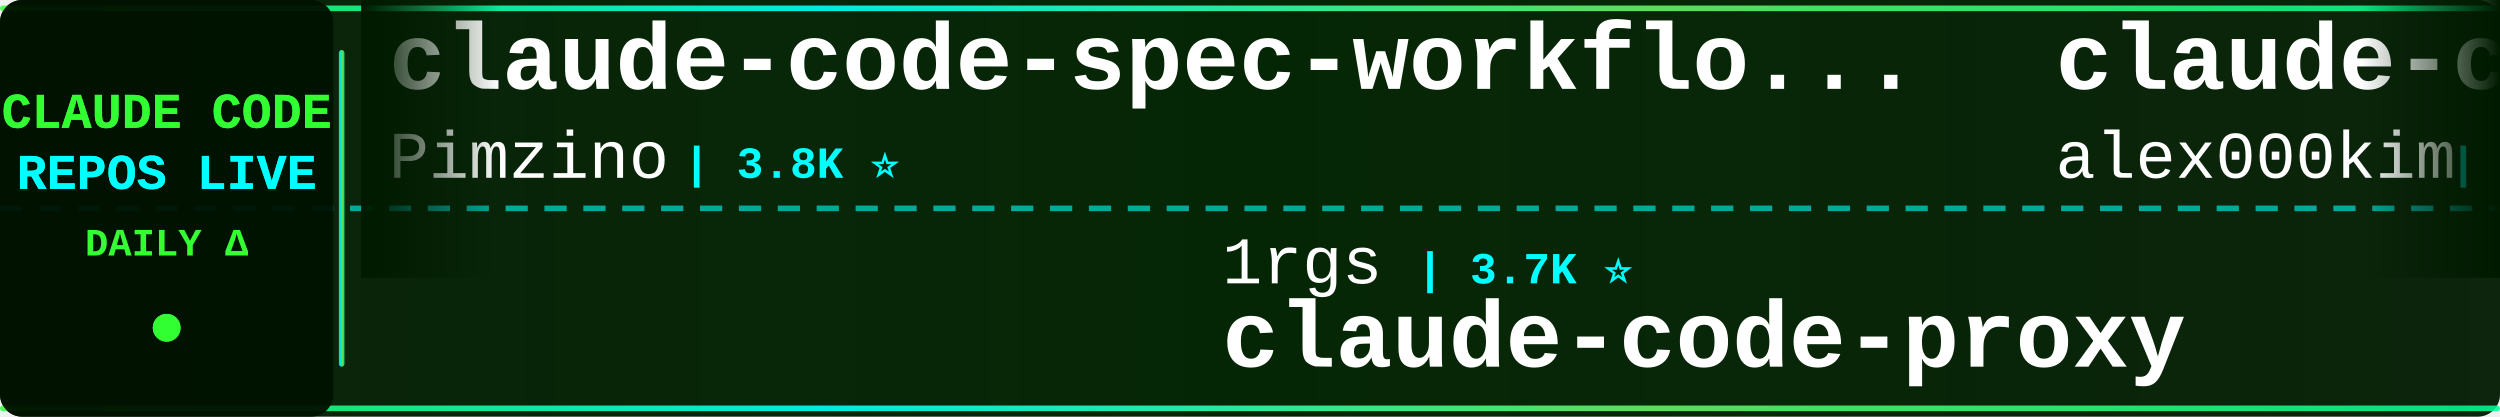
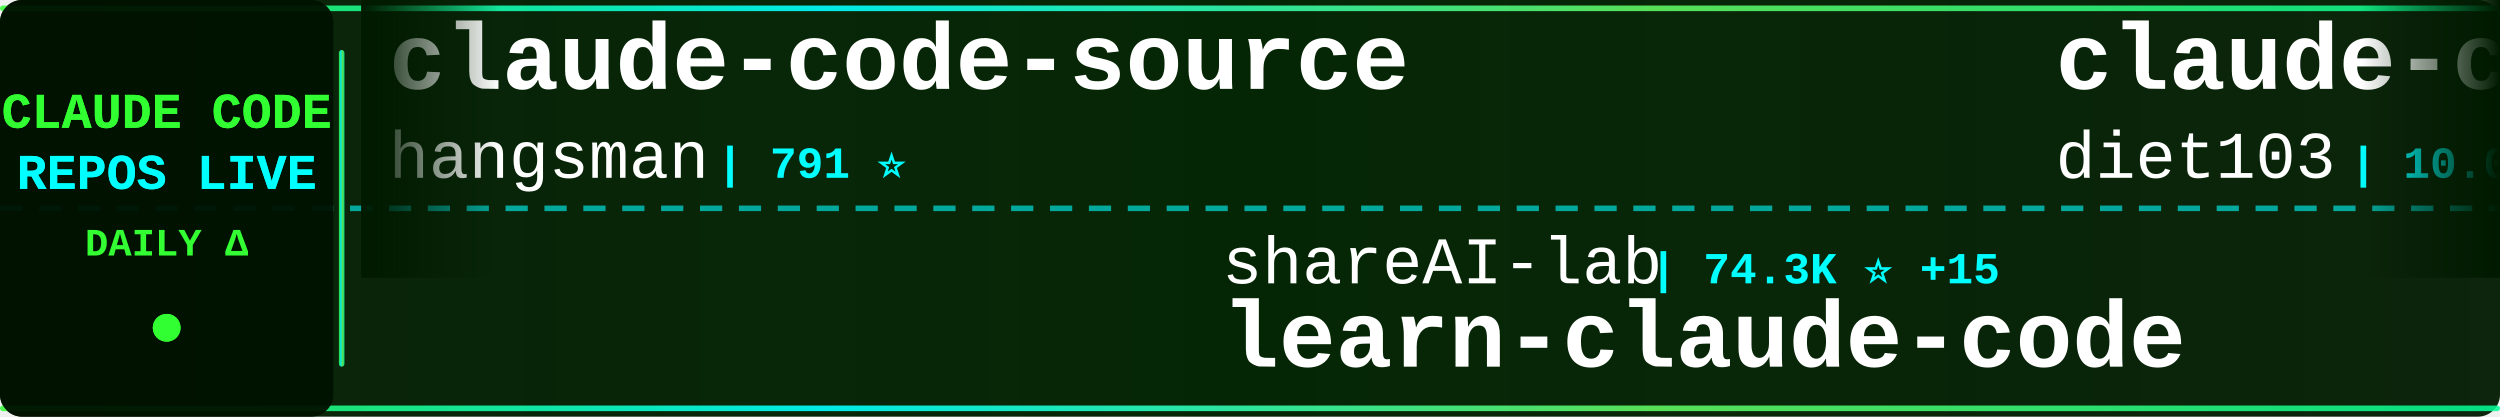
<svg xmlns="http://www.w3.org/2000/svg" width="900" height="150">
  <defs>
    <linearGradient id="tickerBg" x1="0%" y1="0%" x2="100%" y2="0%">
      <stop offset="0%" style="stop-color:#001a00;stop-opacity:0.95" />
      <stop offset="50%" style="stop-color:#002200;stop-opacity:0.98" />
      <stop offset="100%" style="stop-color:#001a00;stop-opacity:0.95" />
    </linearGradient>
    <linearGradient id="borderGrad" x1="0%" y1="0%" x2="100%" y2="0%">
      <stop offset="0%" style="stop-color:#33ff33;stop-opacity:0.85">
        <animate attributeName="stop-opacity" values="0.85;1;0.85" dur="2s" repeatCount="indefinite" />
      </stop>
      <stop offset="33%" style="stop-color:#00ffff;stop-opacity:0.9">
        <animate attributeName="stop-opacity" values="0.9;1;0.9" dur="2.2s" repeatCount="indefinite" />
      </stop>
      <stop offset="66%" style="stop-color:#66ff66;stop-opacity:0.85">
        <animate attributeName="stop-opacity" values="0.85;1;0.85" dur="1.8s" repeatCount="indefinite" />
      </stop>
      <stop offset="100%" style="stop-color:#00ff99;stop-opacity:0.85">
        <animate attributeName="stop-opacity" values="0.85;1;0.85" dur="2s" repeatCount="indefinite" />
      </stop>
    </linearGradient>
    <filter id="textGlow">
      <feGaussianBlur stdDeviation="0.1" result="coloredBlur" />
      <feMerge>
        <feMergeNode in="coloredBlur" />
        <feMergeNode in="SourceGraphic" />
      </feMerge>
    </filter>
    <filter id="metricGlow">
      <feGaussianBlur stdDeviation="0.2" result="coloredBlur" />
      <feMerge>
        <feMergeNode in="coloredBlur" />
        <feMergeNode in="SourceGraphic" />
      </feMerge>
    </filter>
    <linearGradient id="leftFade" x1="0%" y1="0%" x2="100%" y2="0%">
      <stop offset="0%" style="stop-color:#001a00;stop-opacity:1" />
      <stop offset="100%" style="stop-color:#001a00;stop-opacity:0" />
    </linearGradient>
    <linearGradient id="rightFade" x1="0%" y1="0%" x2="100%" y2="0%">
      <stop offset="0%" style="stop-color:#001a00;stop-opacity:0" />
      <stop offset="100%" style="stop-color:#001a00;stop-opacity:1" />
    </linearGradient>
  </defs>
  <rect width="900" height="150" fill="url(#tickerBg)" rx="8" />
  <rect x="0" y="2" width="900" height="2" fill="url(#borderGrad)" rx="1" />
  <rect x="0" y="146" width="900" height="2" fill="url(#borderGrad)" rx="1" />
  <line x1="0" y1="75" x2="900" y2="75" stroke="#00ffff" stroke-width="2" stroke-dasharray="8 6" opacity="0.6" />
  <rect x="0" y="0" width="120" height="150" fill="#001100" opacity="0.95" rx="8" />
  <text x="60" y="46" font-family="'Courier New', monospace" font-size="18" font-weight="bold" fill="#33ff33" text-anchor="middle" filter="url(#textGlow)">
    CLAUDE CODE
  </text>
  <text x="60" y="68" font-family="'Courier New', monospace" font-size="18" font-weight="bold" fill="#00ffff" text-anchor="middle" filter="url(#textGlow)">
    REPOS LIVE
  </text>
  <text x="60" y="92" font-family="'Courier New', monospace" font-size="14" font-weight="bold" fill="#33ff33" text-anchor="middle">
    DAILY Δ
  </text>
  <circle cx="60" cy="118" r="5" fill="#33ff33" filter="url(#metricGlow)">
    <animate attributeName="r" values="4;6;4" dur="1.5s" repeatCount="indefinite" />
    <animate attributeName="opacity" values="0.6;1;0.6" dur="1.5s" repeatCount="indefinite" />
  </circle>
  <rect x="122" y="18" width="2" height="114" fill="url(#borderGrad)" rx="1" />
  <clipPath id="tickerClip">
    <rect x="130" y="0" width="770" height="150" />
  </clipPath>
  <g clip-path="url(#tickerClip)">
    <g id="tickerItems">
      <animateTransform attributeName="transform" attributeType="XML" type="translate" from="0 0" to="-3000 0" dur="54s" repeatCount="indefinite" />
      <g transform="translate(0, 0)">
-         <text x="140" y="32" font-family="'Courier New', monospace" font-size="34" font-weight="bold" fill="#ffffff">claude-code-spec-workflo...</text>
-         <text x="140" y="64" font-family="'Courier New', monospace" font-size="24" font-weight="normal" fill="#ffffff" opacity="1.0">Pimzino</text>
-         <text x="246" y="64" font-family="'Courier New', monospace" font-size="16" font-weight="bold" fill="#00ffff"> | 3.8K ⭐</text>
+         <text x="140" y="32" font-family="'Courier New', monospace" font-size="34" font-weight="bold" fill="#ffffff">claude-code-source</text>
+         <text x="140" y="64" font-family="'Courier New', monospace" font-size="24" font-weight="normal" fill="#ffffff" opacity="1.0">hangsman</text>
+         <text x="258" y="64" font-family="'Courier New', monospace" font-size="16" font-weight="bold" fill="#00ffff"> | 791 ⭐</text>
      </g>
      <g transform="translate(300, 0)">
-         <text x="140" y="102" font-family="'Courier New', monospace" font-size="24" font-weight="normal" fill="#ffffff" opacity="1.0">1rgs</text>
-         <text x="210" y="102" font-family="'Courier New', monospace" font-size="16" font-weight="bold" fill="#00ffff"> | 3.7K ⭐</text>
-         <text x="140" y="132" font-family="'Courier New', monospace" font-size="34" font-weight="bold" fill="#ffffff">claude-code-proxy</text>
+         <text x="140" y="102" font-family="'Courier New', monospace" font-size="24" font-weight="normal" fill="#ffffff" opacity="1.0">shareAI-lab</text>
+         <text x="294" y="102" font-family="'Courier New', monospace" font-size="16" font-weight="bold" fill="#00ffff"> | 74.3K ⭐ +15</text>
+         <text x="140" y="132" font-family="'Courier New', monospace" font-size="34" font-weight="bold" fill="#ffffff">learn-claude-code</text>
      </g>
      <g transform="translate(600, 0)">
-         <text x="140" y="32" font-family="'Courier New', monospace" font-size="34" font-weight="bold" fill="#ffffff">claude-code</text>
-         <text x="140" y="64" font-family="'Courier New', monospace" font-size="24" font-weight="normal" fill="#ffffff" opacity="1.0">alex000kim</text>
-         <text x="282" y="64" font-family="'Courier New', monospace" font-size="16" font-weight="bold" fill="#00ffff"> | 231 ⭐</text>
+         <text x="140" y="32" font-family="'Courier New', monospace" font-size="34" font-weight="bold" fill="#ffffff">claude-code-infrastructu...</text>
+         <text x="140" y="64" font-family="'Courier New', monospace" font-size="24" font-weight="normal" fill="#ffffff" opacity="1.0">diet103</text>
+         <text x="246" y="64" font-family="'Courier New', monospace" font-size="16" font-weight="bold" fill="#00ffff"> | 10.0K ⭐ -1</text>
      </g>
      <g transform="translate(900, 0)">
-         <text x="140" y="102" font-family="'Courier New', monospace" font-size="24" font-weight="normal" fill="#ffffff" opacity="1.0">zebbern</text>
-         <text x="246" y="102" font-family="'Courier New', monospace" font-size="16" font-weight="bold" fill="#00ffff"> | 4.6K ⭐ +1</text>
-         <text x="140" y="132" font-family="'Courier New', monospace" font-size="34" font-weight="bold" fill="#ffffff">claude-code-guide</text>
+         <text x="140" y="102" font-family="'Courier New', monospace" font-size="24" font-weight="normal" fill="#ffffff" opacity="1.0">VineeTagarwaL-code</text>
+         <text x="378" y="102" font-family="'Courier New', monospace" font-size="16" font-weight="bold" fill="#00ffff"> | 273 ⭐</text>
+         <text x="140" y="132" font-family="'Courier New', monospace" font-size="34" font-weight="bold" fill="#ffffff">claude-code</text>
      </g>
      <g transform="translate(1200, 0)">
-         <text x="140" y="32" font-family="'Courier New', monospace" font-size="34" font-weight="bold" fill="#ffffff">claude-coder</text>
-         <text x="140" y="64" font-family="'Courier New', monospace" font-size="24" font-weight="normal" fill="#ffffff" opacity="1.0">kodu-ai</text>
-         <text x="246" y="64" font-family="'Courier New', monospace" font-size="16" font-weight="bold" fill="#00ffff"> | 5.2K ⭐</text>
+         <text x="140" y="32" font-family="'Courier New', monospace" font-size="34" font-weight="bold" fill="#ffffff">claude-code-settings</text>
+         <text x="140" y="64" font-family="'Courier New', monospace" font-size="24" font-weight="normal" fill="#ffffff" opacity="1.0">feiskyer</text>
+         <text x="258" y="64" font-family="'Courier New', monospace" font-size="16" font-weight="bold" fill="#00ffff"> | 1.6K ⭐</text>
      </g>
      <g transform="translate(1500, 0)">
-         <text x="140" y="102" font-family="'Courier New', monospace" font-size="24" font-weight="normal" fill="#ffffff" opacity="1.0">diet103</text>
-         <text x="246" y="102" font-family="'Courier New', monospace" font-size="16" font-weight="bold" fill="#00ffff"> | 10.0K ⭐</text>
-         <text x="140" y="132" font-family="'Courier New', monospace" font-size="34" font-weight="bold" fill="#ffffff">claude-code-infrastructu...</text>
+         <text x="140" y="102" font-family="'Courier New', monospace" font-size="24" font-weight="normal" fill="#ffffff" opacity="1.0">Alishahryar1</text>
+         <text x="306" y="102" font-family="'Courier New', monospace" font-size="16" font-weight="bold" fill="#00ffff"> | 45.5K ⭐ +20</text>
+         <text x="140" y="132" font-family="'Courier New', monospace" font-size="34" font-weight="bold" fill="#ffffff">free-claude-code</text>
      </g>
      <g transform="translate(1800, 0)">
-         <text x="140" y="32" font-family="'Courier New', monospace" font-size="34" font-weight="bold" fill="#ffffff">claude-code-sourcemap</text>
-         <text x="140" y="64" font-family="'Courier New', monospace" font-size="24" font-weight="normal" fill="#ffffff" opacity="1.0">ChinaSiro</text>
-         <text x="270" y="64" font-family="'Courier New', monospace" font-size="16" font-weight="bold" fill="#00ffff"> | 9.6K ⭐</text>
+         <text x="140" y="32" font-family="'Courier New', monospace" font-size="34" font-weight="bold" fill="#ffffff">Claude-Code</text>
+         <text x="140" y="64" font-family="'Courier New', monospace" font-size="24" font-weight="normal" fill="#ffffff" opacity="1.0">OrcaWhisper</text>
+         <text x="294" y="64" font-family="'Courier New', monospace" font-size="16" font-weight="bold" fill="#00ffff"> | 90 ⭐</text>
      </g>
      <g transform="translate(2100, 0)">
+         <text x="140" y="102" font-family="'Courier New', monospace" font-size="24" font-weight="normal" fill="#ffffff" opacity="1.0">anthropics</text>
+         <text x="282" y="102" font-family="'Courier New', monospace" font-size="16" font-weight="bold" fill="#00ffff"> | 141.6K ⭐ +31</text>
+         <text x="140" y="132" font-family="'Courier New', monospace" font-size="34" font-weight="bold" fill="#ffffff">claude-code</text>
+       </g>
+       <g transform="translate(2400, 0)">
+         <text x="140" y="32" font-family="'Courier New', monospace" font-size="34" font-weight="bold" fill="#ffffff">oh-my-claudecode</text>
+         <text x="140" y="64" font-family="'Courier New', monospace" font-size="24" font-weight="normal" fill="#ffffff" opacity="1.0">Yeachan-Heo</text>
+         <text x="294" y="64" font-family="'Courier New', monospace" font-size="16" font-weight="bold" fill="#00ffff"> | 38.6K ⭐ +5</text>
+       </g>
+       <g transform="translate(2700, 0)">
+         <text x="140" y="102" font-family="'Courier New', monospace" font-size="24" font-weight="normal" fill="#ffffff" opacity="1.0">pengchengneo</text>
+         <text x="306" y="102" font-family="'Courier New', monospace" font-size="16" font-weight="bold" fill="#00ffff"> | 1.7K ⭐ -1</text>
+         <text x="140" y="132" font-family="'Courier New', monospace" font-size="34" font-weight="bold" fill="#ffffff">Claude-Code</text>
+       </g>
+       <g transform="translate(3000, 0)">
+         <text x="140" y="32" font-family="'Courier New', monospace" font-size="34" font-weight="bold" fill="#ffffff">claude-code-source</text>
+         <text x="140" y="64" font-family="'Courier New', monospace" font-size="24" font-weight="normal" fill="#ffffff" opacity="1.0">hangsman</text>
+         <text x="258" y="64" font-family="'Courier New', monospace" font-size="16" font-weight="bold" fill="#00ffff"> | 791 ⭐</text>
+       </g>
+       <g transform="translate(3300, 0)">
        <text x="140" y="102" font-family="'Courier New', monospace" font-size="24" font-weight="normal" fill="#ffffff" opacity="1.0">shareAI-lab</text>
-         <text x="294" y="102" font-family="'Courier New', monospace" font-size="16" font-weight="bold" fill="#00ffff"> | 74.3K ⭐ +25</text>
+         <text x="294" y="102" font-family="'Courier New', monospace" font-size="16" font-weight="bold" fill="#00ffff"> | 74.3K ⭐ +15</text>
        <text x="140" y="132" font-family="'Courier New', monospace" font-size="34" font-weight="bold" fill="#ffffff">learn-claude-code</text>
      </g>
-       <g transform="translate(2400, 0)">
-         <text x="140" y="32" font-family="'Courier New', monospace" font-size="34" font-weight="bold" fill="#ffffff">claude-code-system-promp...</text>
-         <text x="140" y="64" font-family="'Courier New', monospace" font-size="24" font-weight="normal" fill="#ffffff" opacity="1.0">Piebald-AI</text>
-         <text x="282" y="64" font-family="'Courier New', monospace" font-size="16" font-weight="bold" fill="#00ffff"> | 12.3K ⭐</text>
-       </g>
-       <g transform="translate(2700, 0)">
-         <text x="140" y="102" font-family="'Courier New', monospace" font-size="24" font-weight="normal" fill="#ffffff" opacity="1.0">RishabhK103</text>
-         <text x="294" y="102" font-family="'Courier New', monospace" font-size="16" font-weight="bold" fill="#00ffff"> | 106 ⭐</text>
-         <text x="140" y="132" font-family="'Courier New', monospace" font-size="34" font-weight="bold" fill="#ffffff">claude-code</text>
-       </g>
-       <g transform="translate(3000, 0)">
-         <text x="140" y="32" font-family="'Courier New', monospace" font-size="34" font-weight="bold" fill="#ffffff">claude-code-spec-workflo...</text>
-         <text x="140" y="64" font-family="'Courier New', monospace" font-size="24" font-weight="normal" fill="#ffffff" opacity="1.0">Pimzino</text>
-         <text x="246" y="64" font-family="'Courier New', monospace" font-size="16" font-weight="bold" fill="#00ffff"> | 3.8K ⭐</text>
-       </g>
-       <g transform="translate(3300, 0)">
-         <text x="140" y="102" font-family="'Courier New', monospace" font-size="24" font-weight="normal" fill="#ffffff" opacity="1.0">1rgs</text>
-         <text x="210" y="102" font-family="'Courier New', monospace" font-size="16" font-weight="bold" fill="#00ffff"> | 3.7K ⭐</text>
-         <text x="140" y="132" font-family="'Courier New', monospace" font-size="34" font-weight="bold" fill="#ffffff">claude-code-proxy</text>
-       </g>
      <g transform="translate(3600, 0)">
-         <text x="140" y="32" font-family="'Courier New', monospace" font-size="34" font-weight="bold" fill="#ffffff">claude-code</text>
-         <text x="140" y="64" font-family="'Courier New', monospace" font-size="24" font-weight="normal" fill="#ffffff" opacity="1.0">alex000kim</text>
-         <text x="282" y="64" font-family="'Courier New', monospace" font-size="16" font-weight="bold" fill="#00ffff"> | 231 ⭐</text>
+         <text x="140" y="32" font-family="'Courier New', monospace" font-size="34" font-weight="bold" fill="#ffffff">claude-code-infrastructu...</text>
+         <text x="140" y="64" font-family="'Courier New', monospace" font-size="24" font-weight="normal" fill="#ffffff" opacity="1.0">diet103</text>
+         <text x="246" y="64" font-family="'Courier New', monospace" font-size="16" font-weight="bold" fill="#00ffff"> | 10.0K ⭐ -1</text>
      </g>
      <g transform="translate(3900, 0)">
-         <text x="140" y="102" font-family="'Courier New', monospace" font-size="24" font-weight="normal" fill="#ffffff" opacity="1.0">zebbern</text>
-         <text x="246" y="102" font-family="'Courier New', monospace" font-size="16" font-weight="bold" fill="#00ffff"> | 4.6K ⭐ +1</text>
-         <text x="140" y="132" font-family="'Courier New', monospace" font-size="34" font-weight="bold" fill="#ffffff">claude-code-guide</text>
+         <text x="140" y="102" font-family="'Courier New', monospace" font-size="24" font-weight="normal" fill="#ffffff" opacity="1.0">VineeTagarwaL-code</text>
+         <text x="378" y="102" font-family="'Courier New', monospace" font-size="16" font-weight="bold" fill="#00ffff"> | 273 ⭐</text>
+         <text x="140" y="132" font-family="'Courier New', monospace" font-size="34" font-weight="bold" fill="#ffffff">claude-code</text>
      </g>
    </g>
  </g>
  <rect x="130" y="0" width="50" height="100" fill="url(#leftFade)" />
  <rect x="850" y="0" width="50" height="100" fill="url(#rightFade)" />
</svg>
